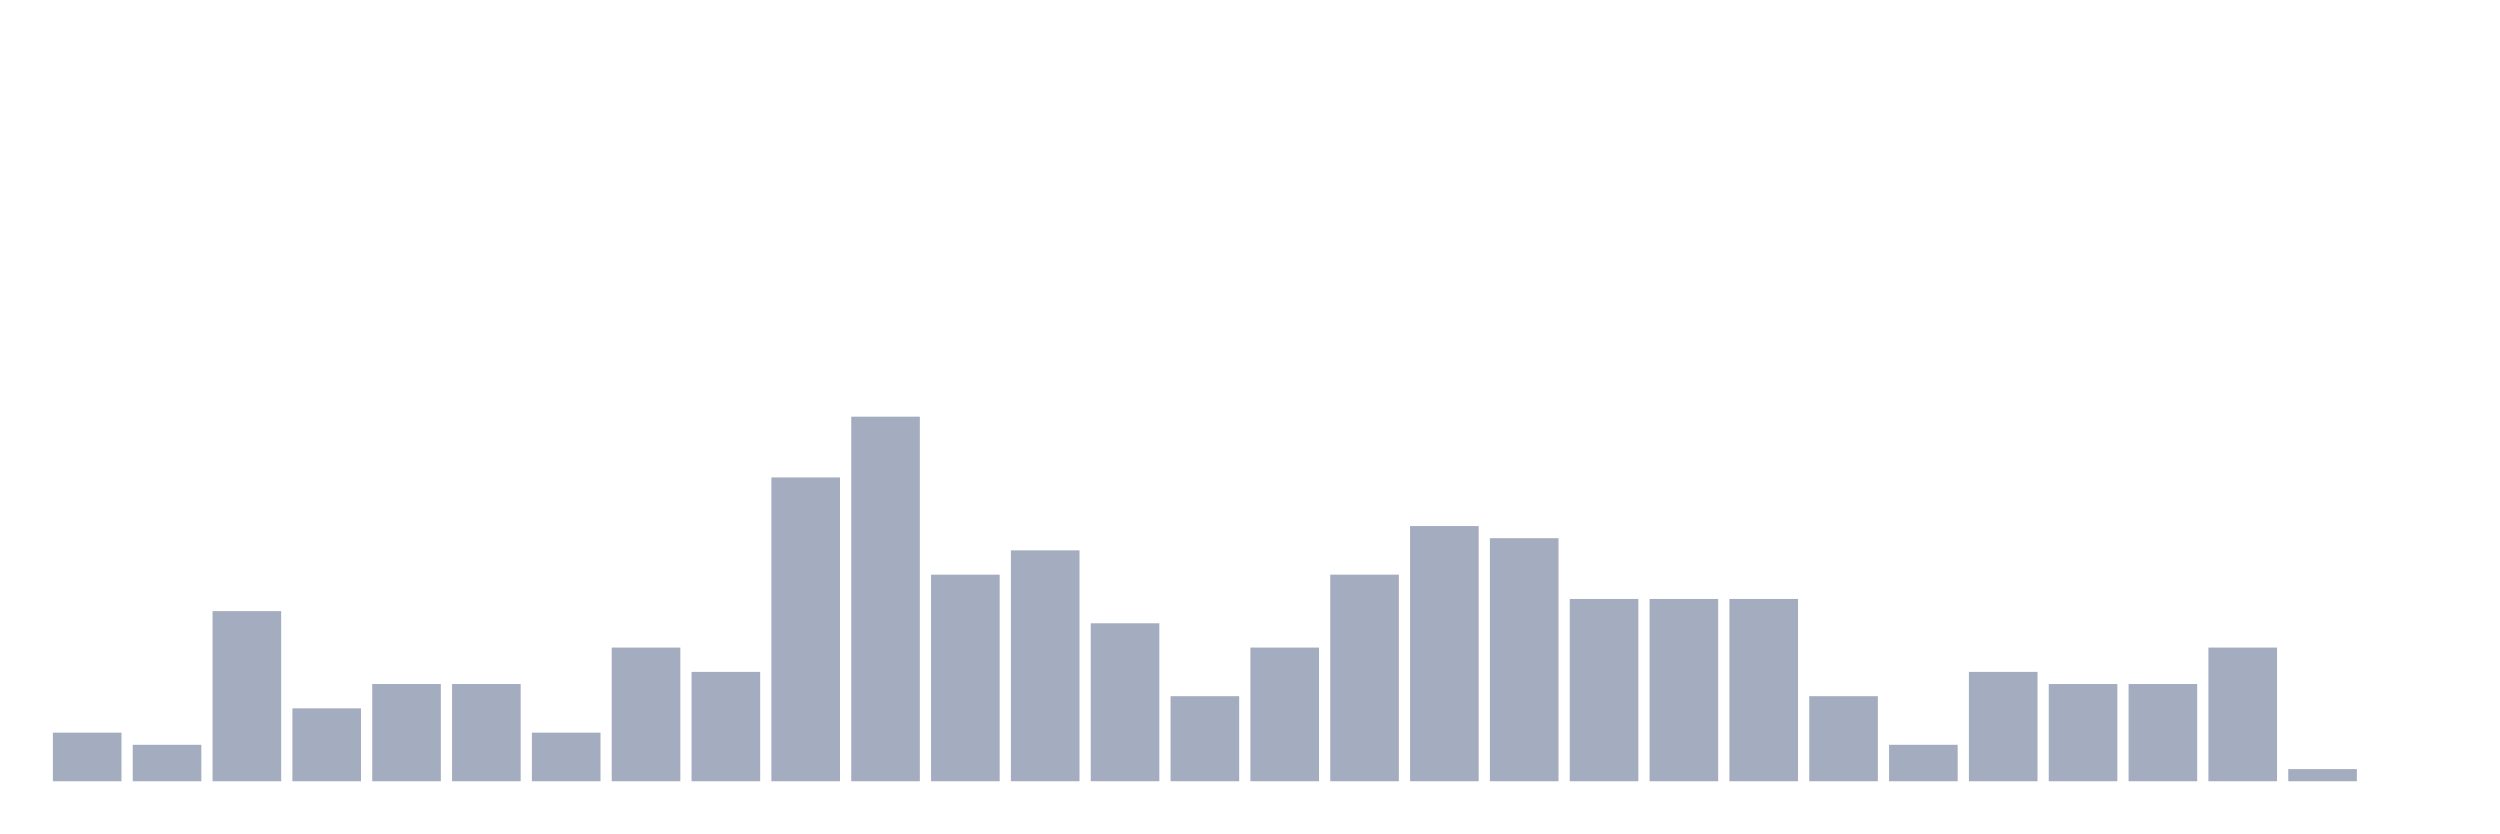
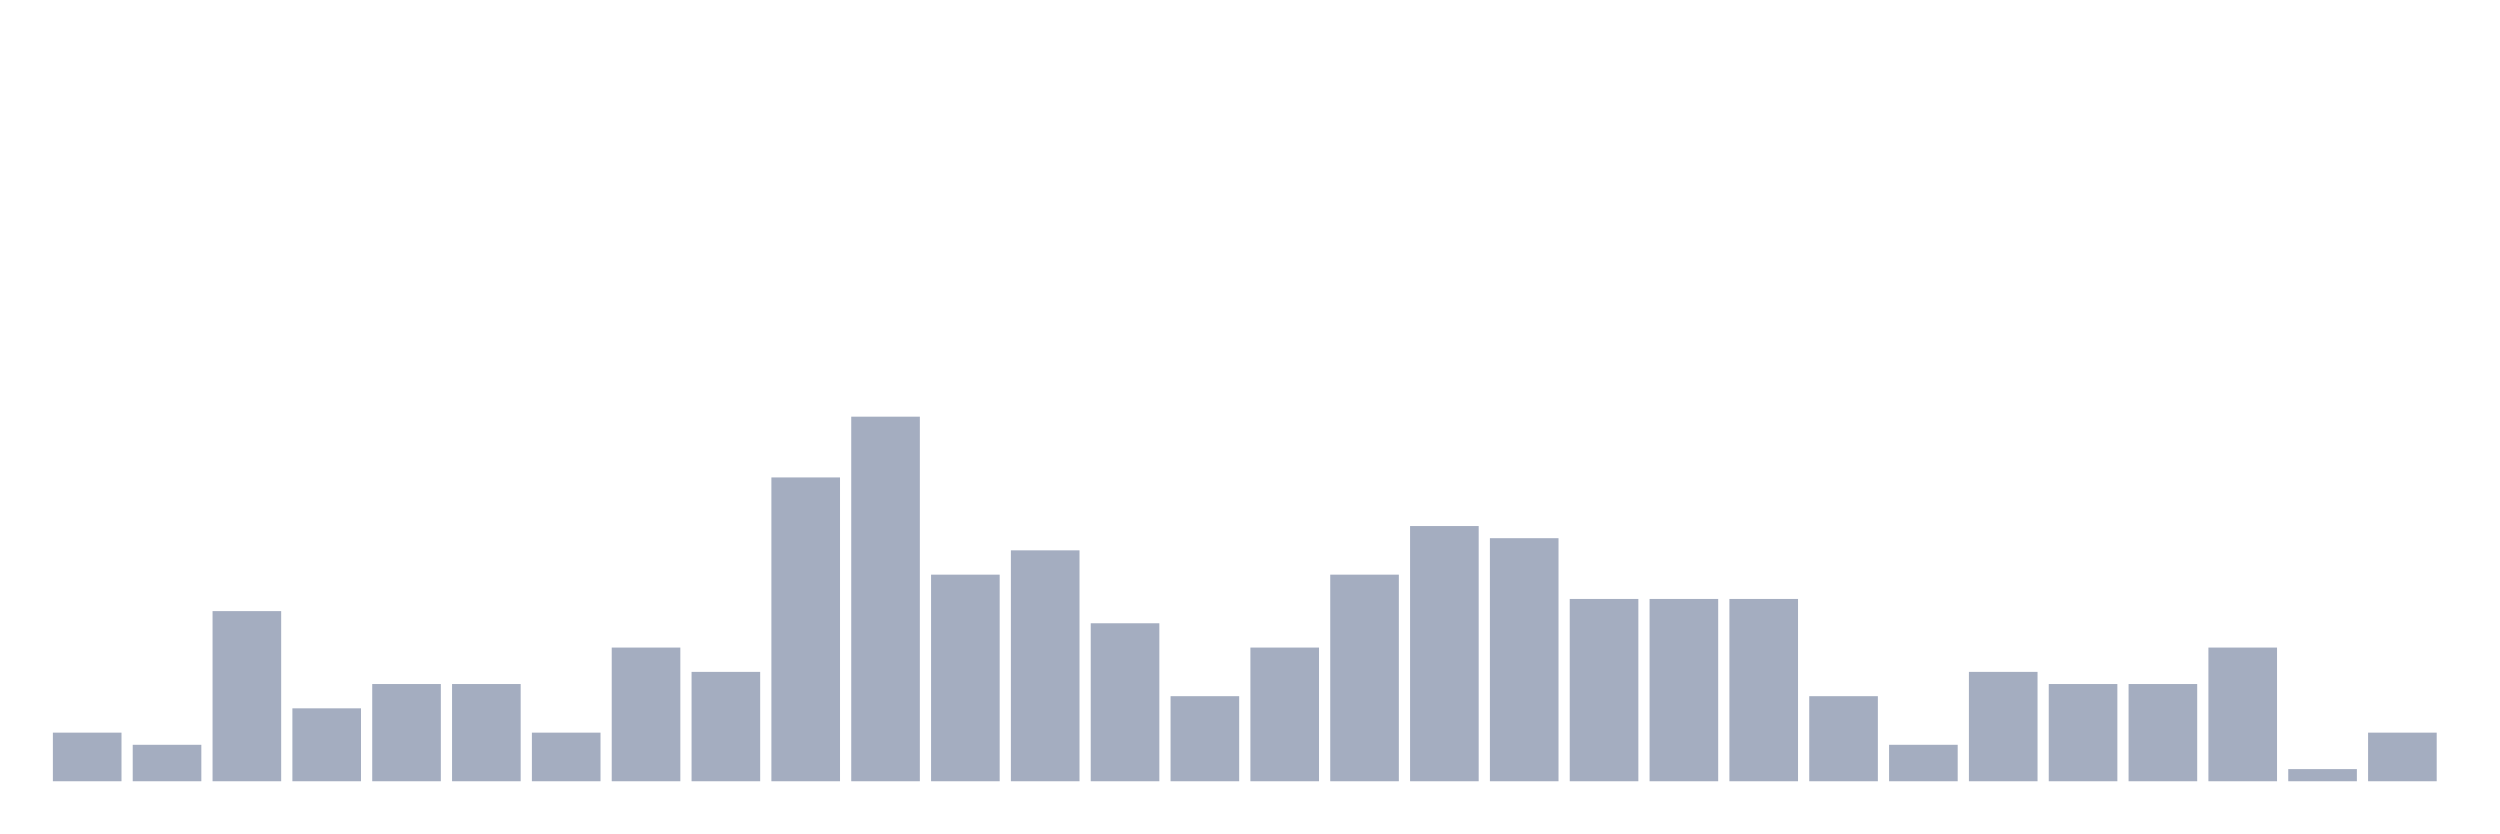
<svg xmlns="http://www.w3.org/2000/svg" viewBox="0 0 480 160">
  <g transform="translate(10,10)">
    <rect class="bar" x="0.153" width="13.175" y="130.667" height="9.333" fill="rgb(164,173,192)" />
    <rect class="bar" x="15.482" width="13.175" y="133" height="7" fill="rgb(164,173,192)" />
    <rect class="bar" x="30.81" width="13.175" y="107.333" height="32.667" fill="rgb(164,173,192)" />
    <rect class="bar" x="46.138" width="13.175" y="126" height="14" fill="rgb(164,173,192)" />
    <rect class="bar" x="61.466" width="13.175" y="121.333" height="18.667" fill="rgb(164,173,192)" />
    <rect class="bar" x="76.794" width="13.175" y="121.333" height="18.667" fill="rgb(164,173,192)" />
    <rect class="bar" x="92.123" width="13.175" y="130.667" height="9.333" fill="rgb(164,173,192)" />
    <rect class="bar" x="107.451" width="13.175" y="114.333" height="25.667" fill="rgb(164,173,192)" />
    <rect class="bar" x="122.779" width="13.175" y="119" height="21" fill="rgb(164,173,192)" />
    <rect class="bar" x="138.107" width="13.175" y="81.667" height="58.333" fill="rgb(164,173,192)" />
    <rect class="bar" x="153.436" width="13.175" y="70" height="70" fill="rgb(164,173,192)" />
    <rect class="bar" x="168.764" width="13.175" y="100.333" height="39.667" fill="rgb(164,173,192)" />
    <rect class="bar" x="184.092" width="13.175" y="95.667" height="44.333" fill="rgb(164,173,192)" />
    <rect class="bar" x="199.42" width="13.175" y="109.667" height="30.333" fill="rgb(164,173,192)" />
    <rect class="bar" x="214.748" width="13.175" y="123.667" height="16.333" fill="rgb(164,173,192)" />
    <rect class="bar" x="230.077" width="13.175" y="114.333" height="25.667" fill="rgb(164,173,192)" />
    <rect class="bar" x="245.405" width="13.175" y="100.333" height="39.667" fill="rgb(164,173,192)" />
    <rect class="bar" x="260.733" width="13.175" y="91" height="49" fill="rgb(164,173,192)" />
    <rect class="bar" x="276.061" width="13.175" y="93.333" height="46.667" fill="rgb(164,173,192)" />
    <rect class="bar" x="291.39" width="13.175" y="105" height="35" fill="rgb(164,173,192)" />
    <rect class="bar" x="306.718" width="13.175" y="105" height="35" fill="rgb(164,173,192)" />
    <rect class="bar" x="322.046" width="13.175" y="105" height="35" fill="rgb(164,173,192)" />
    <rect class="bar" x="337.374" width="13.175" y="123.667" height="16.333" fill="rgb(164,173,192)" />
    <rect class="bar" x="352.702" width="13.175" y="133" height="7" fill="rgb(164,173,192)" />
    <rect class="bar" x="368.031" width="13.175" y="119" height="21" fill="rgb(164,173,192)" />
    <rect class="bar" x="383.359" width="13.175" y="121.333" height="18.667" fill="rgb(164,173,192)" />
    <rect class="bar" x="398.687" width="13.175" y="121.333" height="18.667" fill="rgb(164,173,192)" />
    <rect class="bar" x="414.015" width="13.175" y="114.333" height="25.667" fill="rgb(164,173,192)" />
    <rect class="bar" x="429.344" width="13.175" y="137.667" height="2.333" fill="rgb(164,173,192)" />
-     <rect class="bar" x="444.672" width="13.175" y="140" height="0" fill="rgb(164,173,192)" />
+     <rect class="bar" x="444.672" width="13.175" y="130.667" height="9.333" fill="rgb(164,173,192)" />
  </g>
</svg>
